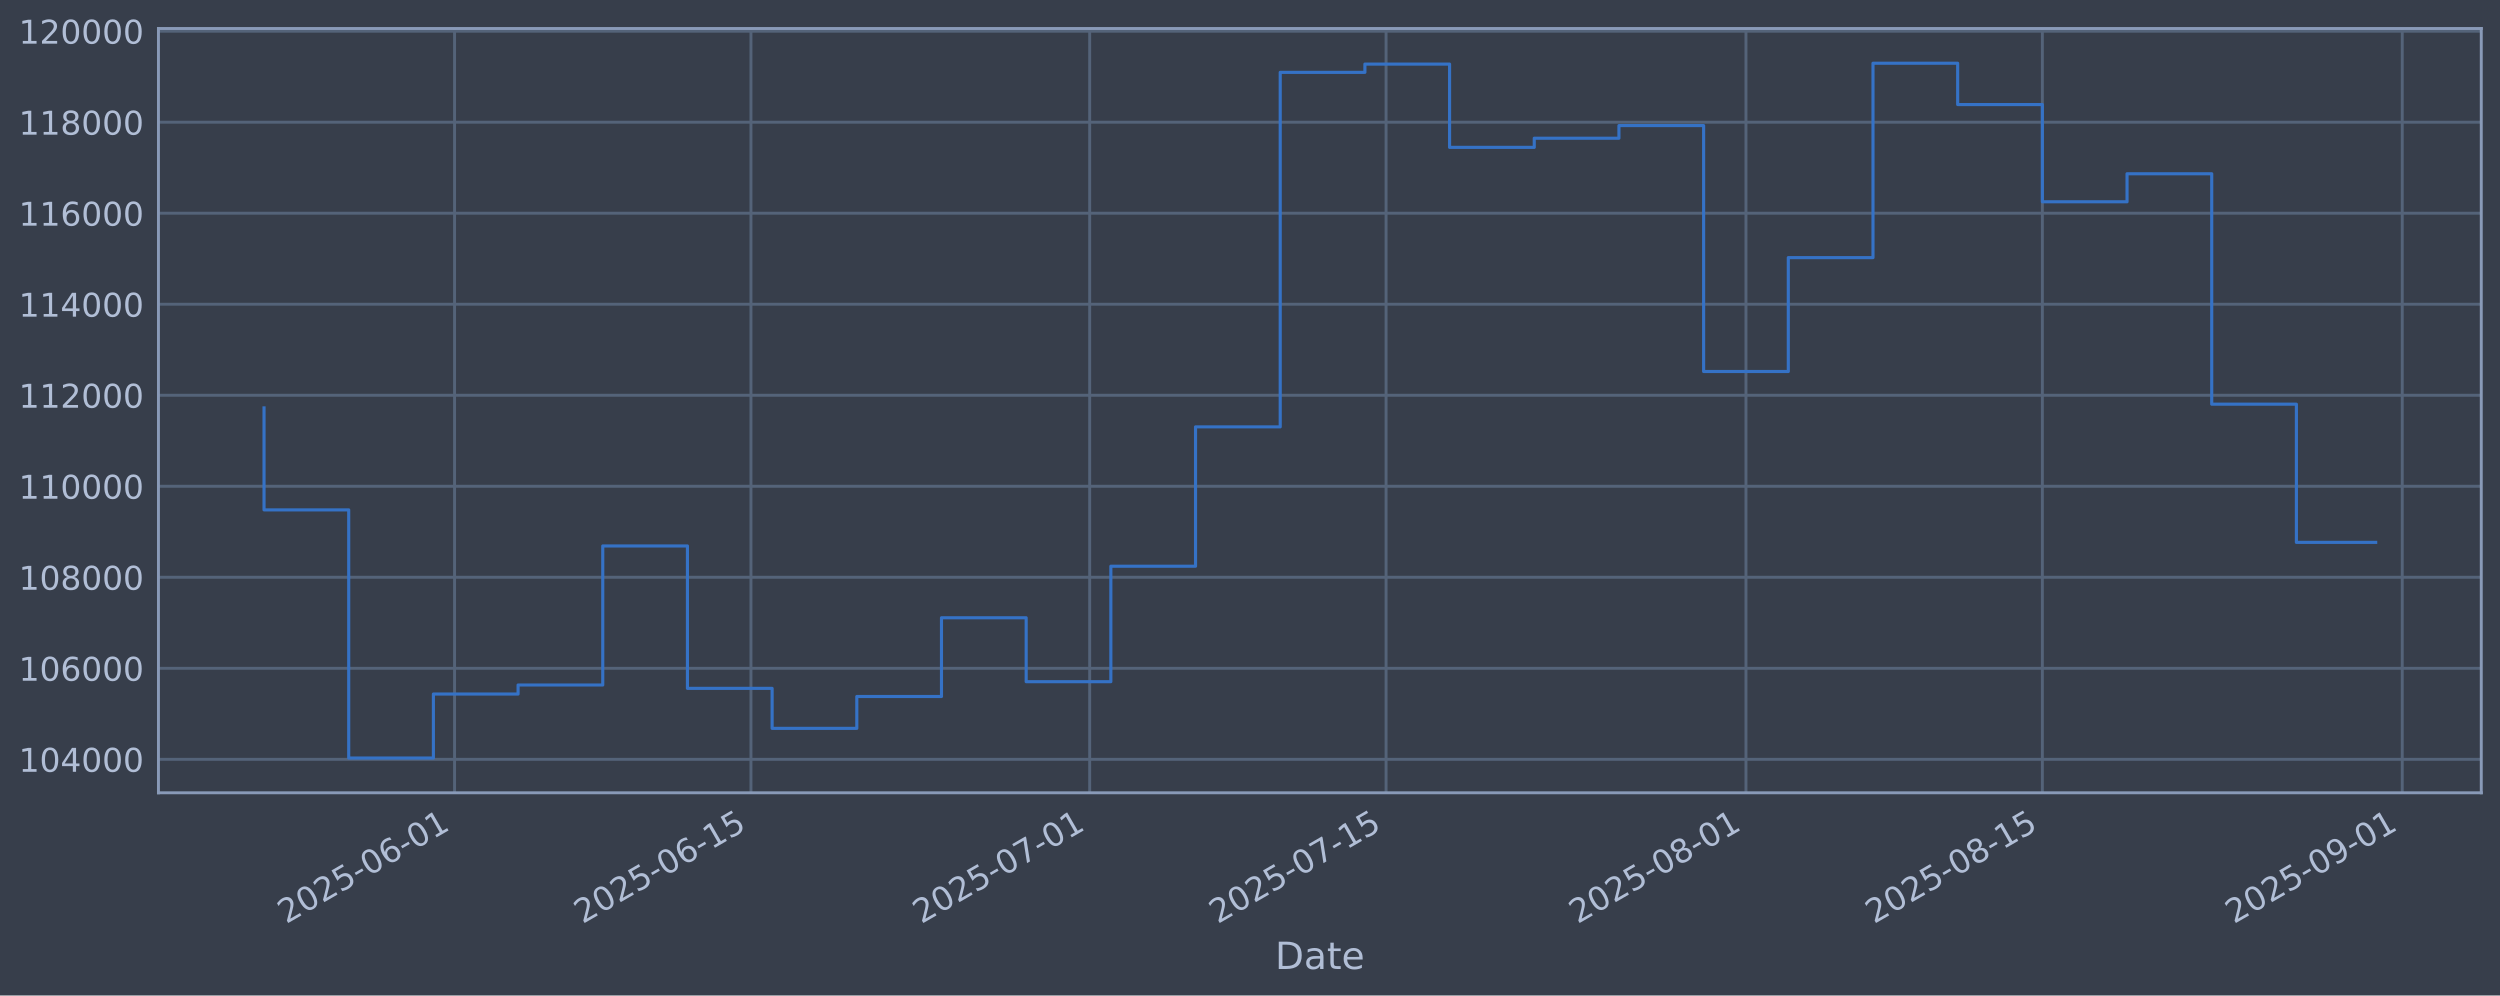
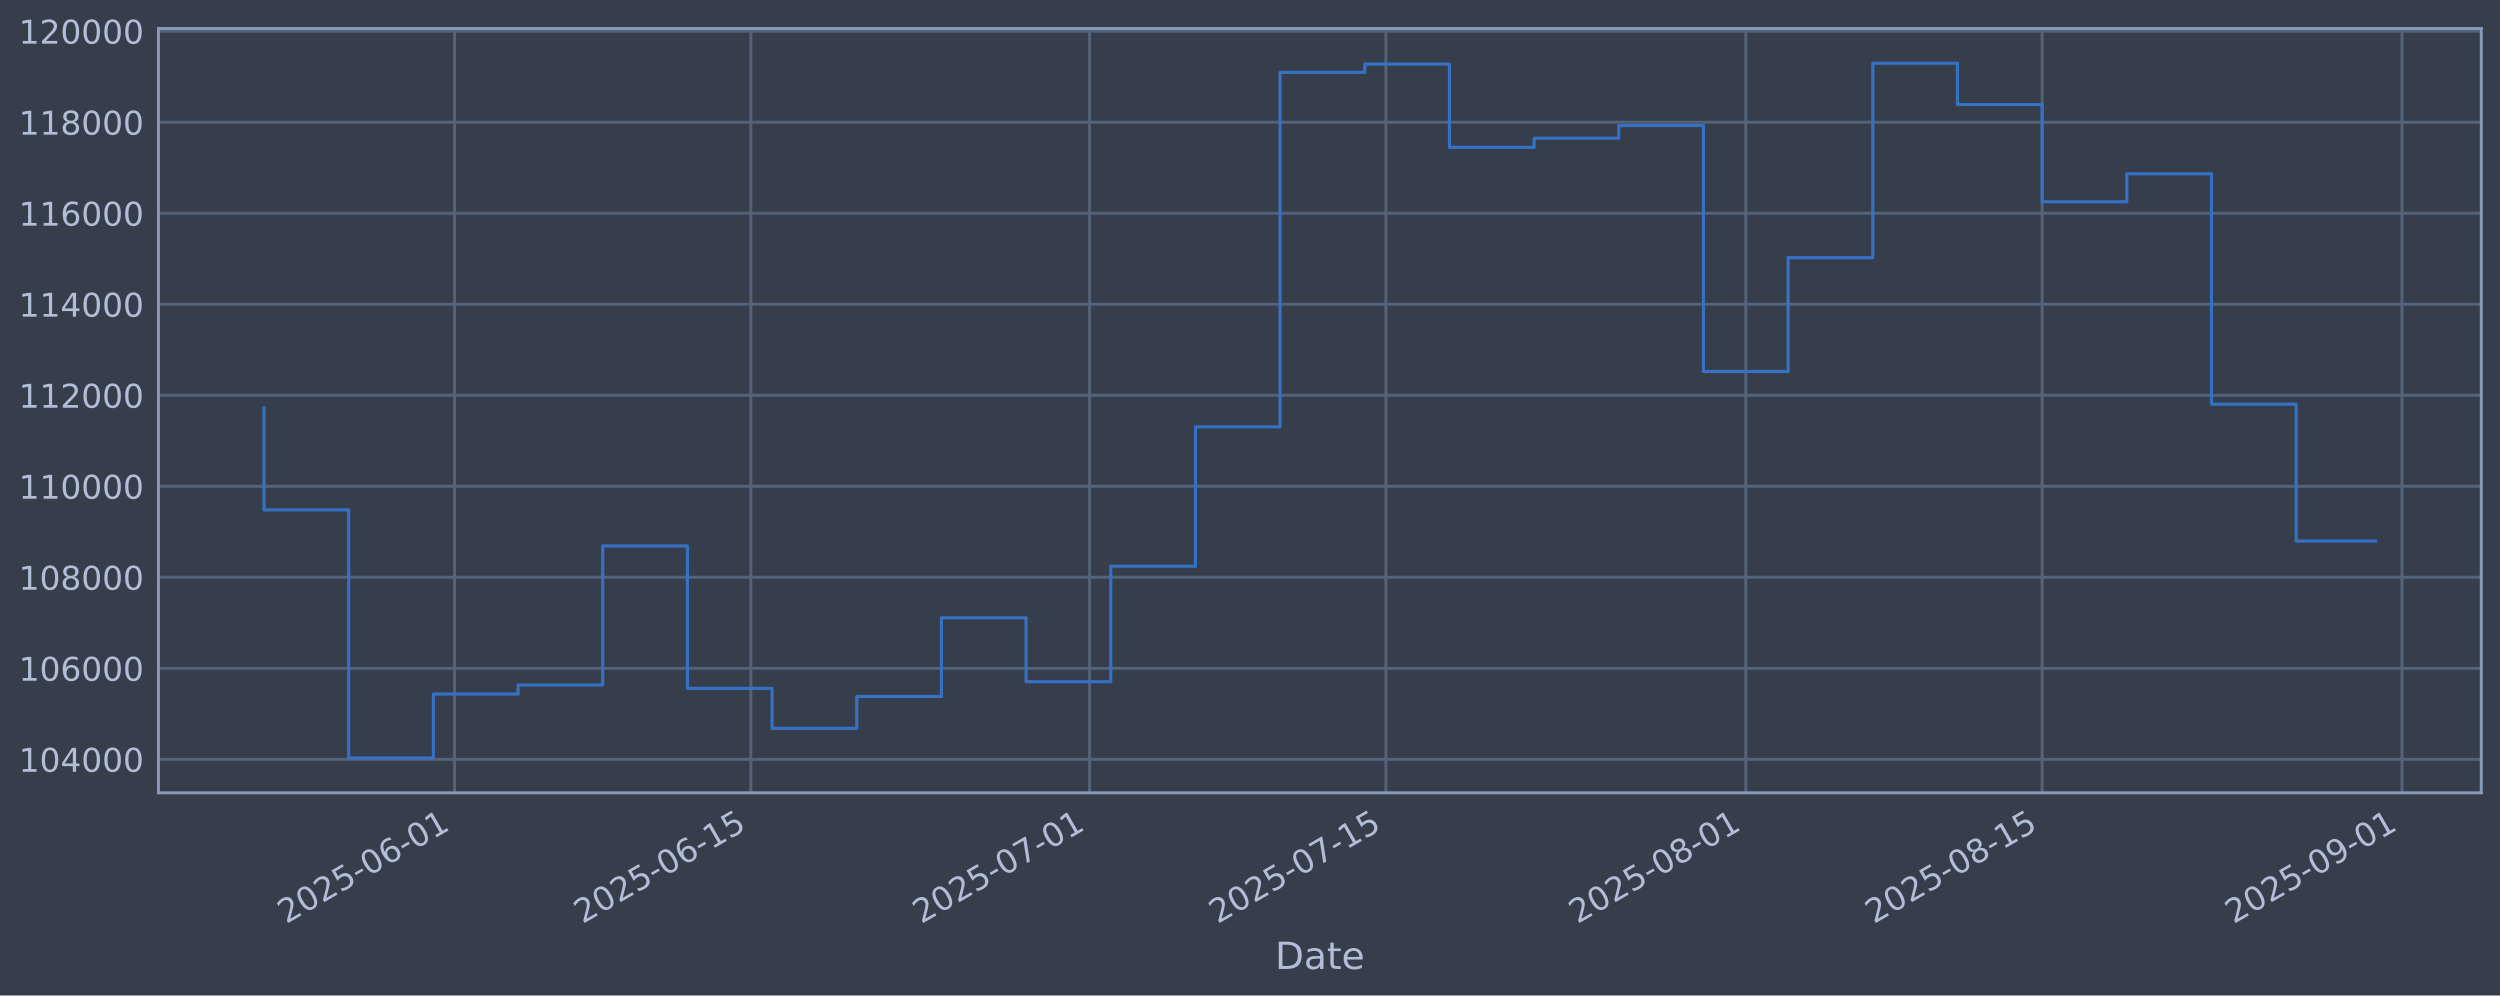
<svg xmlns="http://www.w3.org/2000/svg" xmlns:xlink="http://www.w3.org/1999/xlink" width="960.9pt" height="382.628pt" viewBox="0 0 960.9 382.628" version="1.1">
  <defs>
    <style type="text/css">*{stroke-linejoin: round; stroke-linecap: butt}</style>
  </defs>
  <g id="figure_1">
    <g id="patch_1">
      <path d="M 0 382.628  L 960.9 382.628  L 960.9 0  L 0 0  z " style="fill: #373e4b" />
    </g>
    <g id="axes_1">
      <g id="patch_2">
        <path d="M 60.901 304.718  L 953.701 304.718  L 953.701 10.958  L 60.901 10.958  z " style="fill: #373e4b" />
      </g>
      <g id="matplotlib.axis_1">
        <g id="xtick_1">
          <g id="line2d_1">
-             <path d="M 174.716 304.718  L 174.716 10.958  " clip-path="url(#pb2d9411cb8)" style="fill: none; stroke: #546379; stroke-width: 1.12; stroke-linecap: square" />
+             <path d="M 174.708 304.718  L 174.708 10.958  " clip-path="url(#p440203fbd3)" style="fill: none; stroke: #546379; stroke-width: 1.12; stroke-linecap: square" />
          </g>
          <g id="line2d_2" />
          <g id="text_1">
-             <g style="fill: #b1bed6" transform="translate(109.9907 355.2226) rotate(-30) scale(0.126 -0.126)">
+             <g style="fill: #b1bed6" transform="translate(109.9822 355.2226) rotate(-30) scale(0.126 -0.126)">
              <defs>
                <path id="DejaVuSans-32" d="M 1228 531  L 3431 531  L 3431 0  L 469 0  L 469 531  Q 828 903 1448 1529  Q 2069 2156 2228 2338  Q 2531 2678 2651 2914  Q 2772 3150 2772 3378  Q 2772 3750 2511 3984  Q 2250 4219 1831 4219  Q 1534 4219 1204 4116  Q 875 4013 500 3803  L 500 4441  Q 881 4594 1212 4672  Q 1544 4750 1819 4750  Q 2544 4750 2975 4387  Q 3406 4025 3406 3419  Q 3406 3131 3298 2873  Q 3191 2616 2906 2266  Q 2828 2175 2409 1742  Q 1991 1309 1228 531  z " transform="scale(0.015625)" />
                <path id="DejaVuSans-30" d="M 2034 4250  Q 1547 4250 1301 3770  Q 1056 3291 1056 2328  Q 1056 1369 1301 889  Q 1547 409 2034 409  Q 2525 409 2770 889  Q 3016 1369 3016 2328  Q 3016 3291 2770 3770  Q 2525 4250 2034 4250  z M 2034 4750  Q 2819 4750 3233 4129  Q 3647 3509 3647 2328  Q 3647 1150 3233 529  Q 2819 -91 2034 -91  Q 1250 -91 836 529  Q 422 1150 422 2328  Q 422 3509 836 4129  Q 1250 4750 2034 4750  z " transform="scale(0.015625)" />
                <path id="DejaVuSans-35" d="M 691 4666  L 3169 4666  L 3169 4134  L 1269 4134  L 1269 2991  Q 1406 3038 1543 3061  Q 1681 3084 1819 3084  Q 2600 3084 3056 2656  Q 3513 2228 3513 1497  Q 3513 744 3044 326  Q 2575 -91 1722 -91  Q 1428 -91 1123 -41  Q 819 9 494 109  L 494 744  Q 775 591 1075 516  Q 1375 441 1709 441  Q 2250 441 2565 725  Q 2881 1009 2881 1497  Q 2881 1984 2565 2268  Q 2250 2553 1709 2553  Q 1456 2553 1204 2497  Q 953 2441 691 2322  L 691 4666  z " transform="scale(0.015625)" />
                <path id="DejaVuSans-2d" d="M 313 2009  L 1997 2009  L 1997 1497  L 313 1497  L 313 2009  z " transform="scale(0.015625)" />
                <path id="DejaVuSans-36" d="M 2113 2584  Q 1688 2584 1439 2293  Q 1191 2003 1191 1497  Q 1191 994 1439 701  Q 1688 409 2113 409  Q 2538 409 2786 701  Q 3034 994 3034 1497  Q 3034 2003 2786 2293  Q 2538 2584 2113 2584  z M 3366 4563  L 3366 3988  Q 3128 4100 2886 4159  Q 2644 4219 2406 4219  Q 1781 4219 1451 3797  Q 1122 3375 1075 2522  Q 1259 2794 1537 2939  Q 1816 3084 2150 3084  Q 2853 3084 3261 2657  Q 3669 2231 3669 1497  Q 3669 778 3244 343  Q 2819 -91 2113 -91  Q 1303 -91 875 529  Q 447 1150 447 2328  Q 447 3434 972 4092  Q 1497 4750 2381 4750  Q 2619 4750 2861 4703  Q 3103 4656 3366 4563  z " transform="scale(0.015625)" />
                <path id="DejaVuSans-31" d="M 794 531  L 1825 531  L 1825 4091  L 703 3866  L 703 4441  L 1819 4666  L 2450 4666  L 2450 531  L 3481 531  L 3481 0  L 794 0  L 794 531  z " transform="scale(0.015625)" />
              </defs>
              <use xlink:href="#DejaVuSans-32" />
              <use xlink:href="#DejaVuSans-30" transform="translate(63.62305 0)" />
              <use xlink:href="#DejaVuSans-32" transform="translate(127.2461 0)" />
              <use xlink:href="#DejaVuSans-35" transform="translate(190.8691 0)" />
              <use xlink:href="#DejaVuSans-2d" transform="translate(254.4922 0)" />
              <use xlink:href="#DejaVuSans-30" transform="translate(290.5762 0)" />
              <use xlink:href="#DejaVuSans-36" transform="translate(354.1992 0)" />
              <use xlink:href="#DejaVuSans-2d" transform="translate(417.8223 0)" />
              <use xlink:href="#DejaVuSans-30" transform="translate(453.9062 0)" />
              <use xlink:href="#DejaVuSans-31" transform="translate(517.5293 0)" />
            </g>
          </g>
        </g>
        <g id="xtick_2">
          <g id="line2d_3">
-             <path d="M 288.636 304.718  L 288.636 10.958  " clip-path="url(#pb2d9411cb8)" style="fill: none; stroke: #546379; stroke-width: 1.12; stroke-linecap: square" />
+             <path d="M 288.614 304.718  L 288.614 10.958  " clip-path="url(#p440203fbd3)" style="fill: none; stroke: #546379; stroke-width: 1.12; stroke-linecap: square" />
          </g>
          <g id="line2d_4" />
          <g id="text_2">
-             <g style="fill: #b1bed6" transform="translate(223.9101 355.2226) rotate(-30) scale(0.126 -0.126)">
+             <g style="fill: #b1bed6" transform="translate(223.8884 355.2226) rotate(-30) scale(0.126 -0.126)">
              <use xlink:href="#DejaVuSans-32" />
              <use xlink:href="#DejaVuSans-30" transform="translate(63.62305 0)" />
              <use xlink:href="#DejaVuSans-32" transform="translate(127.2461 0)" />
              <use xlink:href="#DejaVuSans-35" transform="translate(190.8691 0)" />
              <use xlink:href="#DejaVuSans-2d" transform="translate(254.4922 0)" />
              <use xlink:href="#DejaVuSans-30" transform="translate(290.5762 0)" />
              <use xlink:href="#DejaVuSans-36" transform="translate(354.1992 0)" />
              <use xlink:href="#DejaVuSans-2d" transform="translate(417.8223 0)" />
              <use xlink:href="#DejaVuSans-31" transform="translate(453.9062 0)" />
              <use xlink:href="#DejaVuSans-35" transform="translate(517.5293 0)" />
            </g>
          </g>
        </g>
        <g id="xtick_3">
          <g id="line2d_5">
-             <path d="M 418.829 304.718  L 418.829 10.958  " clip-path="url(#pb2d9411cb8)" style="fill: none; stroke: #546379; stroke-width: 1.12; stroke-linecap: square" />
+             <path d="M 418.792 304.718  L 418.792 10.958  " clip-path="url(#p440203fbd3)" style="fill: none; stroke: #546379; stroke-width: 1.12; stroke-linecap: square" />
          </g>
          <g id="line2d_6" />
          <g id="text_3">
-             <g style="fill: #b1bed6" transform="translate(354.1037 355.2226) rotate(-30) scale(0.126 -0.126)">
+             <g style="fill: #b1bed6" transform="translate(354.0668 355.2226) rotate(-30) scale(0.126 -0.126)">
              <defs>
                <path id="DejaVuSans-37" d="M 525 4666  L 3525 4666  L 3525 4397  L 1831 0  L 1172 0  L 2766 4134  L 525 4134  L 525 4666  z " transform="scale(0.015625)" />
              </defs>
              <use xlink:href="#DejaVuSans-32" />
              <use xlink:href="#DejaVuSans-30" transform="translate(63.62305 0)" />
              <use xlink:href="#DejaVuSans-32" transform="translate(127.2461 0)" />
              <use xlink:href="#DejaVuSans-35" transform="translate(190.8691 0)" />
              <use xlink:href="#DejaVuSans-2d" transform="translate(254.4922 0)" />
              <use xlink:href="#DejaVuSans-30" transform="translate(290.5762 0)" />
              <use xlink:href="#DejaVuSans-37" transform="translate(354.1992 0)" />
              <use xlink:href="#DejaVuSans-2d" transform="translate(417.8223 0)" />
              <use xlink:href="#DejaVuSans-30" transform="translate(453.9062 0)" />
              <use xlink:href="#DejaVuSans-31" transform="translate(517.5293 0)" />
            </g>
          </g>
        </g>
        <g id="xtick_4">
          <g id="line2d_7">
-             <path d="M 532.749 304.718  L 532.749 10.958  " clip-path="url(#pb2d9411cb8)" style="fill: none; stroke: #546379; stroke-width: 1.12; stroke-linecap: square" />
+             <path d="M 532.699 304.718  L 532.699 10.958  " clip-path="url(#p440203fbd3)" style="fill: none; stroke: #546379; stroke-width: 1.12; stroke-linecap: square" />
          </g>
          <g id="line2d_8" />
          <g id="text_4">
-             <g style="fill: #b1bed6" transform="translate(468.0231 355.2226) rotate(-30) scale(0.126 -0.126)">
+             <g style="fill: #b1bed6" transform="translate(467.973 355.2226) rotate(-30) scale(0.126 -0.126)">
              <use xlink:href="#DejaVuSans-32" />
              <use xlink:href="#DejaVuSans-30" transform="translate(63.62305 0)" />
              <use xlink:href="#DejaVuSans-32" transform="translate(127.2461 0)" />
              <use xlink:href="#DejaVuSans-35" transform="translate(190.8691 0)" />
              <use xlink:href="#DejaVuSans-2d" transform="translate(254.4922 0)" />
              <use xlink:href="#DejaVuSans-30" transform="translate(290.5762 0)" />
              <use xlink:href="#DejaVuSans-37" transform="translate(354.1992 0)" />
              <use xlink:href="#DejaVuSans-2d" transform="translate(417.8223 0)" />
              <use xlink:href="#DejaVuSans-31" transform="translate(453.9062 0)" />
              <use xlink:href="#DejaVuSans-35" transform="translate(517.5293 0)" />
            </g>
          </g>
        </g>
        <g id="xtick_5">
          <g id="line2d_9">
-             <path d="M 671.079 304.718  L 671.079 10.958  " clip-path="url(#pb2d9411cb8)" style="fill: none; stroke: #546379; stroke-width: 1.12; stroke-linecap: square" />
+             <path d="M 671.013 304.718  L 671.013 10.958  " clip-path="url(#p440203fbd3)" style="fill: none; stroke: #546379; stroke-width: 1.12; stroke-linecap: square" />
          </g>
          <g id="line2d_10" />
          <g id="text_5">
-             <g style="fill: #b1bed6" transform="translate(606.3538 355.2226) rotate(-30) scale(0.126 -0.126)">
+             <g style="fill: #b1bed6" transform="translate(606.2876 355.2226) rotate(-30) scale(0.126 -0.126)">
              <defs>
                <path id="DejaVuSans-38" d="M 2034 2216  Q 1584 2216 1326 1975  Q 1069 1734 1069 1313  Q 1069 891 1326 650  Q 1584 409 2034 409  Q 2484 409 2743 651  Q 3003 894 3003 1313  Q 3003 1734 2745 1975  Q 2488 2216 2034 2216  z M 1403 2484  Q 997 2584 770 2862  Q 544 3141 544 3541  Q 544 4100 942 4425  Q 1341 4750 2034 4750  Q 2731 4750 3128 4425  Q 3525 4100 3525 3541  Q 3525 3141 3298 2862  Q 3072 2584 2669 2484  Q 3125 2378 3379 2068  Q 3634 1759 3634 1313  Q 3634 634 3220 271  Q 2806 -91 2034 -91  Q 1263 -91 848 271  Q 434 634 434 1313  Q 434 1759 690 2068  Q 947 2378 1403 2484  z M 1172 3481  Q 1172 3119 1398 2916  Q 1625 2713 2034 2713  Q 2441 2713 2670 2916  Q 2900 3119 2900 3481  Q 2900 3844 2670 4047  Q 2441 4250 2034 4250  Q 1625 4250 1398 4047  Q 1172 3844 1172 3481  z " transform="scale(0.015625)" />
              </defs>
              <use xlink:href="#DejaVuSans-32" />
              <use xlink:href="#DejaVuSans-30" transform="translate(63.62305 0)" />
              <use xlink:href="#DejaVuSans-32" transform="translate(127.2461 0)" />
              <use xlink:href="#DejaVuSans-35" transform="translate(190.8691 0)" />
              <use xlink:href="#DejaVuSans-2d" transform="translate(254.4922 0)" />
              <use xlink:href="#DejaVuSans-30" transform="translate(290.5762 0)" />
              <use xlink:href="#DejaVuSans-38" transform="translate(354.1992 0)" />
              <use xlink:href="#DejaVuSans-2d" transform="translate(417.8223 0)" />
              <use xlink:href="#DejaVuSans-30" transform="translate(453.9062 0)" />
              <use xlink:href="#DejaVuSans-31" transform="translate(517.5293 0)" />
            </g>
          </g>
        </g>
        <g id="xtick_6">
          <g id="line2d_11">
-             <path d="M 784.999 304.718  L 784.999 10.958  " clip-path="url(#pb2d9411cb8)" style="fill: none; stroke: #546379; stroke-width: 1.12; stroke-linecap: square" />
+             <path d="M 784.919 304.718  L 784.919 10.958  " clip-path="url(#p440203fbd3)" style="fill: none; stroke: #546379; stroke-width: 1.12; stroke-linecap: square" />
          </g>
          <g id="line2d_12" />
          <g id="text_6">
-             <g style="fill: #b1bed6" transform="translate(720.2732 355.2226) rotate(-30) scale(0.126 -0.126)">
+             <g style="fill: #b1bed6" transform="translate(720.1938 355.2226) rotate(-30) scale(0.126 -0.126)">
              <use xlink:href="#DejaVuSans-32" />
              <use xlink:href="#DejaVuSans-30" transform="translate(63.62305 0)" />
              <use xlink:href="#DejaVuSans-32" transform="translate(127.2461 0)" />
              <use xlink:href="#DejaVuSans-35" transform="translate(190.8691 0)" />
              <use xlink:href="#DejaVuSans-2d" transform="translate(254.4922 0)" />
              <use xlink:href="#DejaVuSans-30" transform="translate(290.5762 0)" />
              <use xlink:href="#DejaVuSans-38" transform="translate(354.1992 0)" />
              <use xlink:href="#DejaVuSans-2d" transform="translate(417.8223 0)" />
              <use xlink:href="#DejaVuSans-31" transform="translate(453.9062 0)" />
              <use xlink:href="#DejaVuSans-35" transform="translate(517.5293 0)" />
            </g>
          </g>
        </g>
        <g id="xtick_7">
          <g id="line2d_13">
-             <path d="M 923.329 304.718  L 923.329 10.958  " clip-path="url(#pb2d9411cb8)" style="fill: none; stroke: #546379; stroke-width: 1.12; stroke-linecap: square" />
+             <path d="M 923.234 304.718  L 923.234 10.958  " clip-path="url(#p440203fbd3)" style="fill: none; stroke: #546379; stroke-width: 1.12; stroke-linecap: square" />
          </g>
          <g id="line2d_14" />
          <g id="text_7">
-             <g style="fill: #b1bed6" transform="translate(858.6038 355.2226) rotate(-30) scale(0.126 -0.126)">
+             <g style="fill: #b1bed6" transform="translate(858.5084 355.2226) rotate(-30) scale(0.126 -0.126)">
              <defs>
                <path id="DejaVuSans-39" d="M 703 97  L 703 672  Q 941 559 1184 500  Q 1428 441 1663 441  Q 2288 441 2617 861  Q 2947 1281 2994 2138  Q 2813 1869 2534 1725  Q 2256 1581 1919 1581  Q 1219 1581 811 2004  Q 403 2428 403 3163  Q 403 3881 828 4315  Q 1253 4750 1959 4750  Q 2769 4750 3195 4129  Q 3622 3509 3622 2328  Q 3622 1225 3098 567  Q 2575 -91 1691 -91  Q 1453 -91 1209 -44  Q 966 3 703 97  z M 1959 2075  Q 2384 2075 2632 2365  Q 2881 2656 2881 3163  Q 2881 3666 2632 3958  Q 2384 4250 1959 4250  Q 1534 4250 1286 3958  Q 1038 3666 1038 3163  Q 1038 2656 1286 2365  Q 1534 2075 1959 2075  z " transform="scale(0.015625)" />
              </defs>
              <use xlink:href="#DejaVuSans-32" />
              <use xlink:href="#DejaVuSans-30" transform="translate(63.62305 0)" />
              <use xlink:href="#DejaVuSans-32" transform="translate(127.2461 0)" />
              <use xlink:href="#DejaVuSans-35" transform="translate(190.8691 0)" />
              <use xlink:href="#DejaVuSans-2d" transform="translate(254.4922 0)" />
              <use xlink:href="#DejaVuSans-30" transform="translate(290.5762 0)" />
              <use xlink:href="#DejaVuSans-39" transform="translate(354.1992 0)" />
              <use xlink:href="#DejaVuSans-2d" transform="translate(417.8223 0)" />
              <use xlink:href="#DejaVuSans-30" transform="translate(453.9062 0)" />
              <use xlink:href="#DejaVuSans-31" transform="translate(517.5293 0)" />
            </g>
          </g>
        </g>
        <g id="text_8">
          <g style="fill: #b1bed6" transform="translate(490.0914 372.4337) scale(0.144 -0.144)">
            <defs>
              <path id="DejaVuSans-44" d="M 1259 4147  L 1259 519  L 2022 519  Q 2988 519 3436 956  Q 3884 1394 3884 2338  Q 3884 3275 3436 3711  Q 2988 4147 2022 4147  L 1259 4147  z M 628 4666  L 1925 4666  Q 3281 4666 3915 4102  Q 4550 3538 4550 2338  Q 4550 1131 3912 565  Q 3275 0 1925 0  L 628 0  L 628 4666  z " transform="scale(0.015625)" />
              <path id="DejaVuSans-61" d="M 2194 1759  Q 1497 1759 1228 1600  Q 959 1441 959 1056  Q 959 750 1161 570  Q 1363 391 1709 391  Q 2188 391 2477 730  Q 2766 1069 2766 1631  L 2766 1759  L 2194 1759  z M 3341 1997  L 3341 0  L 2766 0  L 2766 531  Q 2569 213 2275 61  Q 1981 -91 1556 -91  Q 1019 -91 701 211  Q 384 513 384 1019  Q 384 1609 779 1909  Q 1175 2209 1959 2209  L 2766 2209  L 2766 2266  Q 2766 2663 2505 2880  Q 2244 3097 1772 3097  Q 1472 3097 1187 3025  Q 903 2953 641 2809  L 641 3341  Q 956 3463 1253 3523  Q 1550 3584 1831 3584  Q 2591 3584 2966 3190  Q 3341 2797 3341 1997  z " transform="scale(0.015625)" />
              <path id="DejaVuSans-74" d="M 1172 4494  L 1172 3500  L 2356 3500  L 2356 3053  L 1172 3053  L 1172 1153  Q 1172 725 1289 603  Q 1406 481 1766 481  L 2356 481  L 2356 0  L 1766 0  Q 1100 0 847 248  Q 594 497 594 1153  L 594 3053  L 172 3053  L 172 3500  L 594 3500  L 594 4494  L 1172 4494  z " transform="scale(0.015625)" />
              <path id="DejaVuSans-65" d="M 3597 1894  L 3597 1613  L 953 1613  Q 991 1019 1311 708  Q 1631 397 2203 397  Q 2534 397 2845 478  Q 3156 559 3463 722  L 3463 178  Q 3153 47 2828 -22  Q 2503 -91 2169 -91  Q 1331 -91 842 396  Q 353 884 353 1716  Q 353 2575 817 3079  Q 1281 3584 2069 3584  Q 2775 3584 3186 3129  Q 3597 2675 3597 1894  z M 3022 2063  Q 3016 2534 2758 2815  Q 2500 3097 2075 3097  Q 1594 3097 1305 2825  Q 1016 2553 972 2059  L 3022 2063  z " transform="scale(0.015625)" />
            </defs>
            <use xlink:href="#DejaVuSans-44" />
            <use xlink:href="#DejaVuSans-61" transform="translate(77.00195 0)" />
            <use xlink:href="#DejaVuSans-74" transform="translate(138.2812 0)" />
            <use xlink:href="#DejaVuSans-65" transform="translate(177.4902 0)" />
          </g>
        </g>
      </g>
      <g id="matplotlib.axis_2">
        <g id="ytick_1">
          <g id="line2d_15">
-             <path d="M 60.901 291.85  L 953.701 291.85  " clip-path="url(#pb2d9411cb8)" style="fill: none; stroke: #546379; stroke-width: 1.12; stroke-linecap: square" />
+             <path d="M 60.901 291.85  L 953.701 291.85  " clip-path="url(#p440203fbd3)" style="fill: none; stroke: #546379; stroke-width: 1.12; stroke-linecap: square" />
          </g>
          <g id="line2d_16" />
          <g id="text_9">
            <g style="fill: #b1bed6" transform="translate(7.2 296.6367) scale(0.126 -0.126)">
              <defs>
                <path id="DejaVuSans-34" d="M 2419 4116  L 825 1625  L 2419 1625  L 2419 4116  z M 2253 4666  L 3047 4666  L 3047 1625  L 3713 1625  L 3713 1100  L 3047 1100  L 3047 0  L 2419 0  L 2419 1100  L 313 1100  L 313 1709  L 2253 4666  z " transform="scale(0.015625)" />
              </defs>
              <use xlink:href="#DejaVuSans-31" />
              <use xlink:href="#DejaVuSans-30" transform="translate(63.62305 0)" />
              <use xlink:href="#DejaVuSans-34" transform="translate(127.2461 0)" />
              <use xlink:href="#DejaVuSans-30" transform="translate(190.8691 0)" />
              <use xlink:href="#DejaVuSans-30" transform="translate(254.4922 0)" />
              <use xlink:href="#DejaVuSans-30" transform="translate(318.1152 0)" />
            </g>
          </g>
        </g>
        <g id="ytick_2">
          <g id="line2d_17">
-             <path d="M 60.901 256.867  L 953.701 256.867  " clip-path="url(#pb2d9411cb8)" style="fill: none; stroke: #546379; stroke-width: 1.12; stroke-linecap: square" />
+             <path d="M 60.901 256.867  L 953.701 256.867  " clip-path="url(#p440203fbd3)" style="fill: none; stroke: #546379; stroke-width: 1.12; stroke-linecap: square" />
          </g>
          <g id="line2d_18" />
          <g id="text_10">
            <g style="fill: #b1bed6" transform="translate(7.2 261.6538) scale(0.126 -0.126)">
              <use xlink:href="#DejaVuSans-31" />
              <use xlink:href="#DejaVuSans-30" transform="translate(63.62305 0)" />
              <use xlink:href="#DejaVuSans-36" transform="translate(127.2461 0)" />
              <use xlink:href="#DejaVuSans-30" transform="translate(190.8691 0)" />
              <use xlink:href="#DejaVuSans-30" transform="translate(254.4922 0)" />
              <use xlink:href="#DejaVuSans-30" transform="translate(318.1152 0)" />
            </g>
          </g>
        </g>
        <g id="ytick_3">
          <g id="line2d_19">
-             <path d="M 60.901 221.884  L 953.701 221.884  " clip-path="url(#pb2d9411cb8)" style="fill: none; stroke: #546379; stroke-width: 1.12; stroke-linecap: square" />
+             <path d="M 60.901 221.884  L 953.701 221.884  " clip-path="url(#p440203fbd3)" style="fill: none; stroke: #546379; stroke-width: 1.12; stroke-linecap: square" />
          </g>
          <g id="line2d_20" />
          <g id="text_11">
            <g style="fill: #b1bed6" transform="translate(7.2 226.671) scale(0.126 -0.126)">
              <use xlink:href="#DejaVuSans-31" />
              <use xlink:href="#DejaVuSans-30" transform="translate(63.62305 0)" />
              <use xlink:href="#DejaVuSans-38" transform="translate(127.2461 0)" />
              <use xlink:href="#DejaVuSans-30" transform="translate(190.8691 0)" />
              <use xlink:href="#DejaVuSans-30" transform="translate(254.4922 0)" />
              <use xlink:href="#DejaVuSans-30" transform="translate(318.1152 0)" />
            </g>
          </g>
        </g>
        <g id="ytick_4">
          <g id="line2d_21">
-             <path d="M 60.901 186.901  L 953.701 186.901  " clip-path="url(#pb2d9411cb8)" style="fill: none; stroke: #546379; stroke-width: 1.12; stroke-linecap: square" />
+             <path d="M 60.901 186.901  L 953.701 186.901  " clip-path="url(#p440203fbd3)" style="fill: none; stroke: #546379; stroke-width: 1.12; stroke-linecap: square" />
          </g>
          <g id="line2d_22" />
          <g id="text_12">
            <g style="fill: #b1bed6" transform="translate(7.2 191.6882) scale(0.126 -0.126)">
              <use xlink:href="#DejaVuSans-31" />
              <use xlink:href="#DejaVuSans-31" transform="translate(63.62305 0)" />
              <use xlink:href="#DejaVuSans-30" transform="translate(127.2461 0)" />
              <use xlink:href="#DejaVuSans-30" transform="translate(190.8691 0)" />
              <use xlink:href="#DejaVuSans-30" transform="translate(254.4922 0)" />
              <use xlink:href="#DejaVuSans-30" transform="translate(318.1152 0)" />
            </g>
          </g>
        </g>
        <g id="ytick_5">
          <g id="line2d_23">
-             <path d="M 60.901 151.918  L 953.701 151.918  " clip-path="url(#pb2d9411cb8)" style="fill: none; stroke: #546379; stroke-width: 1.12; stroke-linecap: square" />
+             <path d="M 60.901 151.918  L 953.701 151.918  " clip-path="url(#p440203fbd3)" style="fill: none; stroke: #546379; stroke-width: 1.12; stroke-linecap: square" />
          </g>
          <g id="line2d_24" />
          <g id="text_13">
            <g style="fill: #b1bed6" transform="translate(7.2 156.7053) scale(0.126 -0.126)">
              <use xlink:href="#DejaVuSans-31" />
              <use xlink:href="#DejaVuSans-31" transform="translate(63.62305 0)" />
              <use xlink:href="#DejaVuSans-32" transform="translate(127.2461 0)" />
              <use xlink:href="#DejaVuSans-30" transform="translate(190.8691 0)" />
              <use xlink:href="#DejaVuSans-30" transform="translate(254.4922 0)" />
              <use xlink:href="#DejaVuSans-30" transform="translate(318.1152 0)" />
            </g>
          </g>
        </g>
        <g id="ytick_6">
          <g id="line2d_25">
-             <path d="M 60.901 116.936  L 953.701 116.936  " clip-path="url(#pb2d9411cb8)" style="fill: none; stroke: #546379; stroke-width: 1.12; stroke-linecap: square" />
+             <path d="M 60.901 116.936  L 953.701 116.936  " clip-path="url(#p440203fbd3)" style="fill: none; stroke: #546379; stroke-width: 1.12; stroke-linecap: square" />
          </g>
          <g id="line2d_26" />
          <g id="text_14">
            <g style="fill: #b1bed6" transform="translate(7.2 121.7225) scale(0.126 -0.126)">
              <use xlink:href="#DejaVuSans-31" />
              <use xlink:href="#DejaVuSans-31" transform="translate(63.62305 0)" />
              <use xlink:href="#DejaVuSans-34" transform="translate(127.2461 0)" />
              <use xlink:href="#DejaVuSans-30" transform="translate(190.8691 0)" />
              <use xlink:href="#DejaVuSans-30" transform="translate(254.4922 0)" />
              <use xlink:href="#DejaVuSans-30" transform="translate(318.1152 0)" />
            </g>
          </g>
        </g>
        <g id="ytick_7">
          <g id="line2d_27">
-             <path d="M 60.901 81.953  L 953.701 81.953  " clip-path="url(#pb2d9411cb8)" style="fill: none; stroke: #546379; stroke-width: 1.12; stroke-linecap: square" />
+             <path d="M 60.901 81.953  L 953.701 81.953  " clip-path="url(#p440203fbd3)" style="fill: none; stroke: #546379; stroke-width: 1.12; stroke-linecap: square" />
          </g>
          <g id="line2d_28" />
          <g id="text_15">
            <g style="fill: #b1bed6" transform="translate(7.2 86.73969) scale(0.126 -0.126)">
              <use xlink:href="#DejaVuSans-31" />
              <use xlink:href="#DejaVuSans-31" transform="translate(63.62305 0)" />
              <use xlink:href="#DejaVuSans-36" transform="translate(127.2461 0)" />
              <use xlink:href="#DejaVuSans-30" transform="translate(190.8691 0)" />
              <use xlink:href="#DejaVuSans-30" transform="translate(254.4922 0)" />
              <use xlink:href="#DejaVuSans-30" transform="translate(318.1152 0)" />
            </g>
          </g>
        </g>
        <g id="ytick_8">
          <g id="line2d_29">
-             <path d="M 60.901 46.97  L 953.701 46.97  " clip-path="url(#pb2d9411cb8)" style="fill: none; stroke: #546379; stroke-width: 1.12; stroke-linecap: square" />
+             <path d="M 60.901 46.97  L 953.701 46.97  " clip-path="url(#p440203fbd3)" style="fill: none; stroke: #546379; stroke-width: 1.12; stroke-linecap: square" />
          </g>
          <g id="line2d_30" />
          <g id="text_16">
            <g style="fill: #b1bed6" transform="translate(7.2 51.75686) scale(0.126 -0.126)">
              <use xlink:href="#DejaVuSans-31" />
              <use xlink:href="#DejaVuSans-31" transform="translate(63.62305 0)" />
              <use xlink:href="#DejaVuSans-38" transform="translate(127.2461 0)" />
              <use xlink:href="#DejaVuSans-30" transform="translate(190.8691 0)" />
              <use xlink:href="#DejaVuSans-30" transform="translate(254.4922 0)" />
              <use xlink:href="#DejaVuSans-30" transform="translate(318.1152 0)" />
            </g>
          </g>
        </g>
        <g id="ytick_9">
          <g id="line2d_31">
-             <path d="M 60.901 11.987  L 953.701 11.987  " clip-path="url(#pb2d9411cb8)" style="fill: none; stroke: #546379; stroke-width: 1.12; stroke-linecap: square" />
+             <path d="M 60.901 11.987  L 953.701 11.987  " clip-path="url(#p440203fbd3)" style="fill: none; stroke: #546379; stroke-width: 1.12; stroke-linecap: square" />
          </g>
          <g id="line2d_32" />
          <g id="text_17">
            <g style="fill: #b1bed6" transform="translate(7.2 16.77403) scale(0.126 -0.126)">
              <use xlink:href="#DejaVuSans-31" />
              <use xlink:href="#DejaVuSans-32" transform="translate(63.62305 0)" />
              <use xlink:href="#DejaVuSans-30" transform="translate(127.2461 0)" />
              <use xlink:href="#DejaVuSans-30" transform="translate(190.8691 0)" />
              <use xlink:href="#DejaVuSans-30" transform="translate(254.4922 0)" />
              <use xlink:href="#DejaVuSans-30" transform="translate(318.1152 0)" />
            </g>
          </g>
        </g>
      </g>
      <g id="line2d_33">
-         <path d="M 101.482 156.778  L 101.482 195.974  L 134.031 195.974  L 134.031 291.366  L 166.579 291.366  L 166.579 266.759  L 199.128 266.759  L 199.128 263.286  L 231.676 263.286  L 231.676 209.841  L 264.224 209.841  L 264.224 264.586  L 296.773 264.586  L 296.773 279.95  L 329.321 279.95  L 329.321 267.706  L 361.869 267.706  L 361.869 237.446  L 394.418 237.446  L 394.418 262.012  L 426.966 262.012  L 426.966 217.631  L 459.515 217.631  L 459.515 164.07  L 492.063 164.07  L 492.063 27.81  L 524.611 27.81  L 524.611 24.636  L 557.16 24.636  L 557.16 56.646  L 589.708 56.646  L 589.708 53.121  L 622.257 53.121  L 622.257 48.272  L 654.805 48.272  L 654.805 142.793  L 687.353 142.793  L 687.353 99.016  L 719.902 99.016  L 719.902 24.311  L 752.45 24.311  L 752.45 40.185  L 784.999 40.185  L 784.999 77.56  L 817.547 77.56  L 817.547 66.788  L 850.095 66.788  L 850.095 155.356  L 882.644 155.356  L 882.644 208.474  L 913.119 208.474  " clip-path="url(#pb2d9411cb8)" style="fill: none; stroke: #3572c6; stroke-width: 1.2; stroke-linecap: square" />
+         <path d="M 101.482 156.778  L 101.482 195.974  L 134.027 195.974  L 134.027 291.366  L 166.572 291.366  L 166.572 266.759  L 199.116 266.759  L 199.116 263.286  L 231.661 263.286  L 231.661 209.841  L 264.205 209.841  L 264.205 264.586  L 296.75 264.586  L 296.75 279.95  L 329.295 279.95  L 329.295 267.706  L 361.839 267.706  L 361.839 237.446  L 394.384 237.446  L 394.384 262.012  L 426.928 262.012  L 426.928 217.631  L 459.473 217.631  L 459.473 164.07  L 492.018 164.07  L 492.018 27.81  L 524.562 27.81  L 524.562 24.636  L 557.107 24.636  L 557.107 56.646  L 589.652 56.646  L 589.652 53.121  L 622.196 53.121  L 622.196 48.272  L 654.741 48.272  L 654.741 142.793  L 687.285 142.793  L 687.285 99.016  L 719.83 99.016  L 719.83 24.311  L 752.375 24.311  L 752.375 40.185  L 784.919 40.185  L 784.919 77.56  L 817.464 77.56  L 817.464 66.788  L 850.009 66.788  L 850.009 155.356  L 882.553 155.356  L 882.553 207.943  L 913.119 207.943  " clip-path="url(#p440203fbd3)" style="fill: none; stroke: #3572c6; stroke-width: 1.2; stroke-linecap: square" />
      </g>
      <g id="patch_3">
        <path d="M 60.901 304.718  L 60.901 10.958  " style="fill: none; stroke: #899ab8; stroke-width: 1.12; stroke-linejoin: miter; stroke-linecap: square" />
      </g>
      <g id="patch_4">
        <path d="M 953.701 304.718  L 953.701 10.958  " style="fill: none; stroke: #899ab8; stroke-width: 1.12; stroke-linejoin: miter; stroke-linecap: square" />
      </g>
      <g id="patch_5">
        <path d="M 60.901 304.718  L 953.701 304.718  " style="fill: none; stroke: #899ab8; stroke-width: 1.12; stroke-linejoin: miter; stroke-linecap: square" />
      </g>
      <g id="patch_6">
        <path d="M 60.901 10.958  L 953.701 10.958  " style="fill: none; stroke: #899ab8; stroke-width: 1.12; stroke-linejoin: miter; stroke-linecap: square" />
      </g>
    </g>
  </g>
  <defs>
-     <clipPath id="pb2d9411cb8">
+     <clipPath id="p440203fbd3">
      <rect x="60.901" y="10.958" width="892.8" height="293.76" />
    </clipPath>
  </defs>
</svg>
